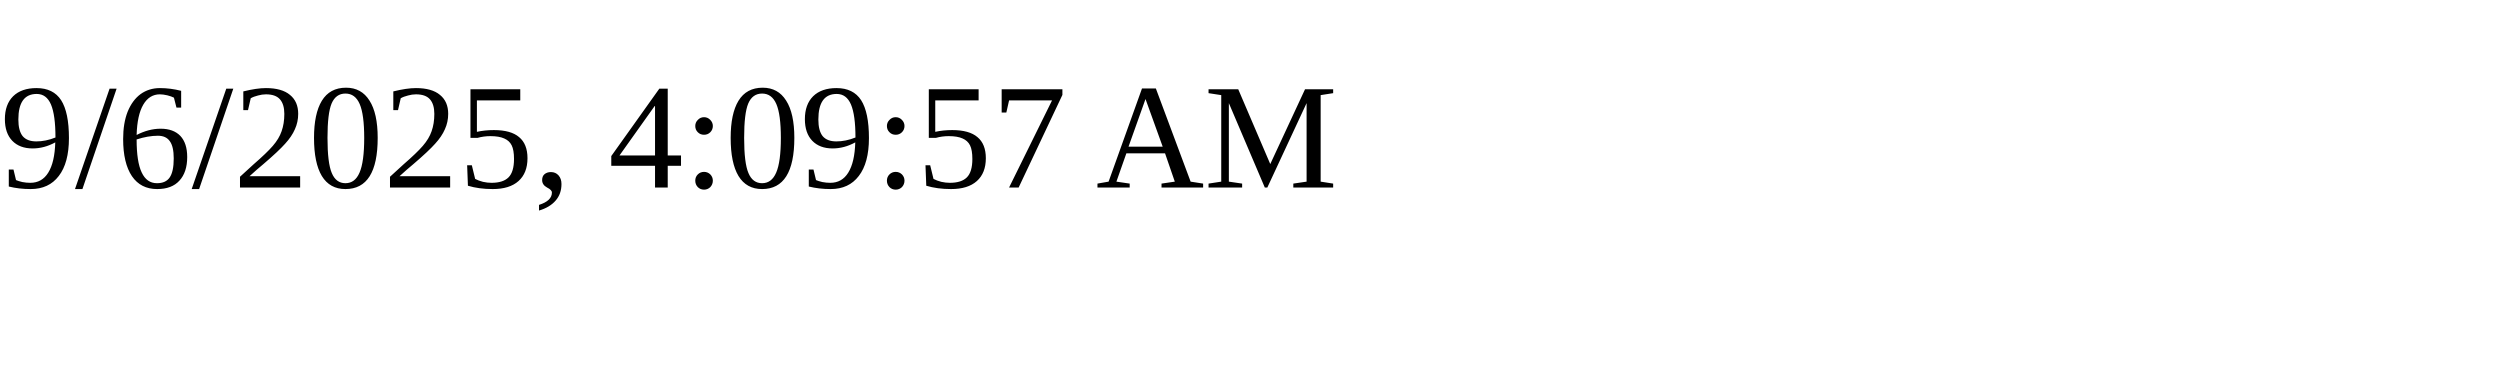
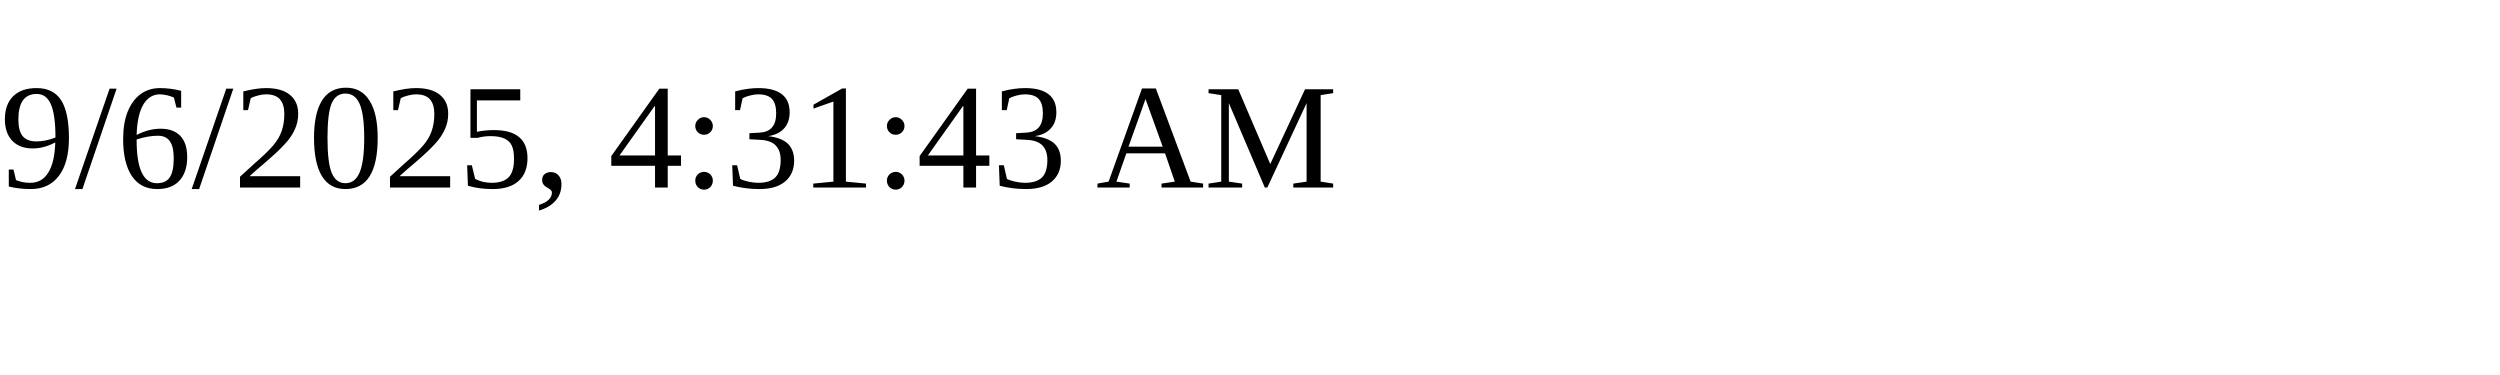
<svg xmlns="http://www.w3.org/2000/svg" height="30" width="200">
-   <text x="0" y="15">9/6/2025, 4:09:57 AM</text>
+   <text x="0" y="15">9/6/2025, 4:31:43 AM</text>
</svg>
